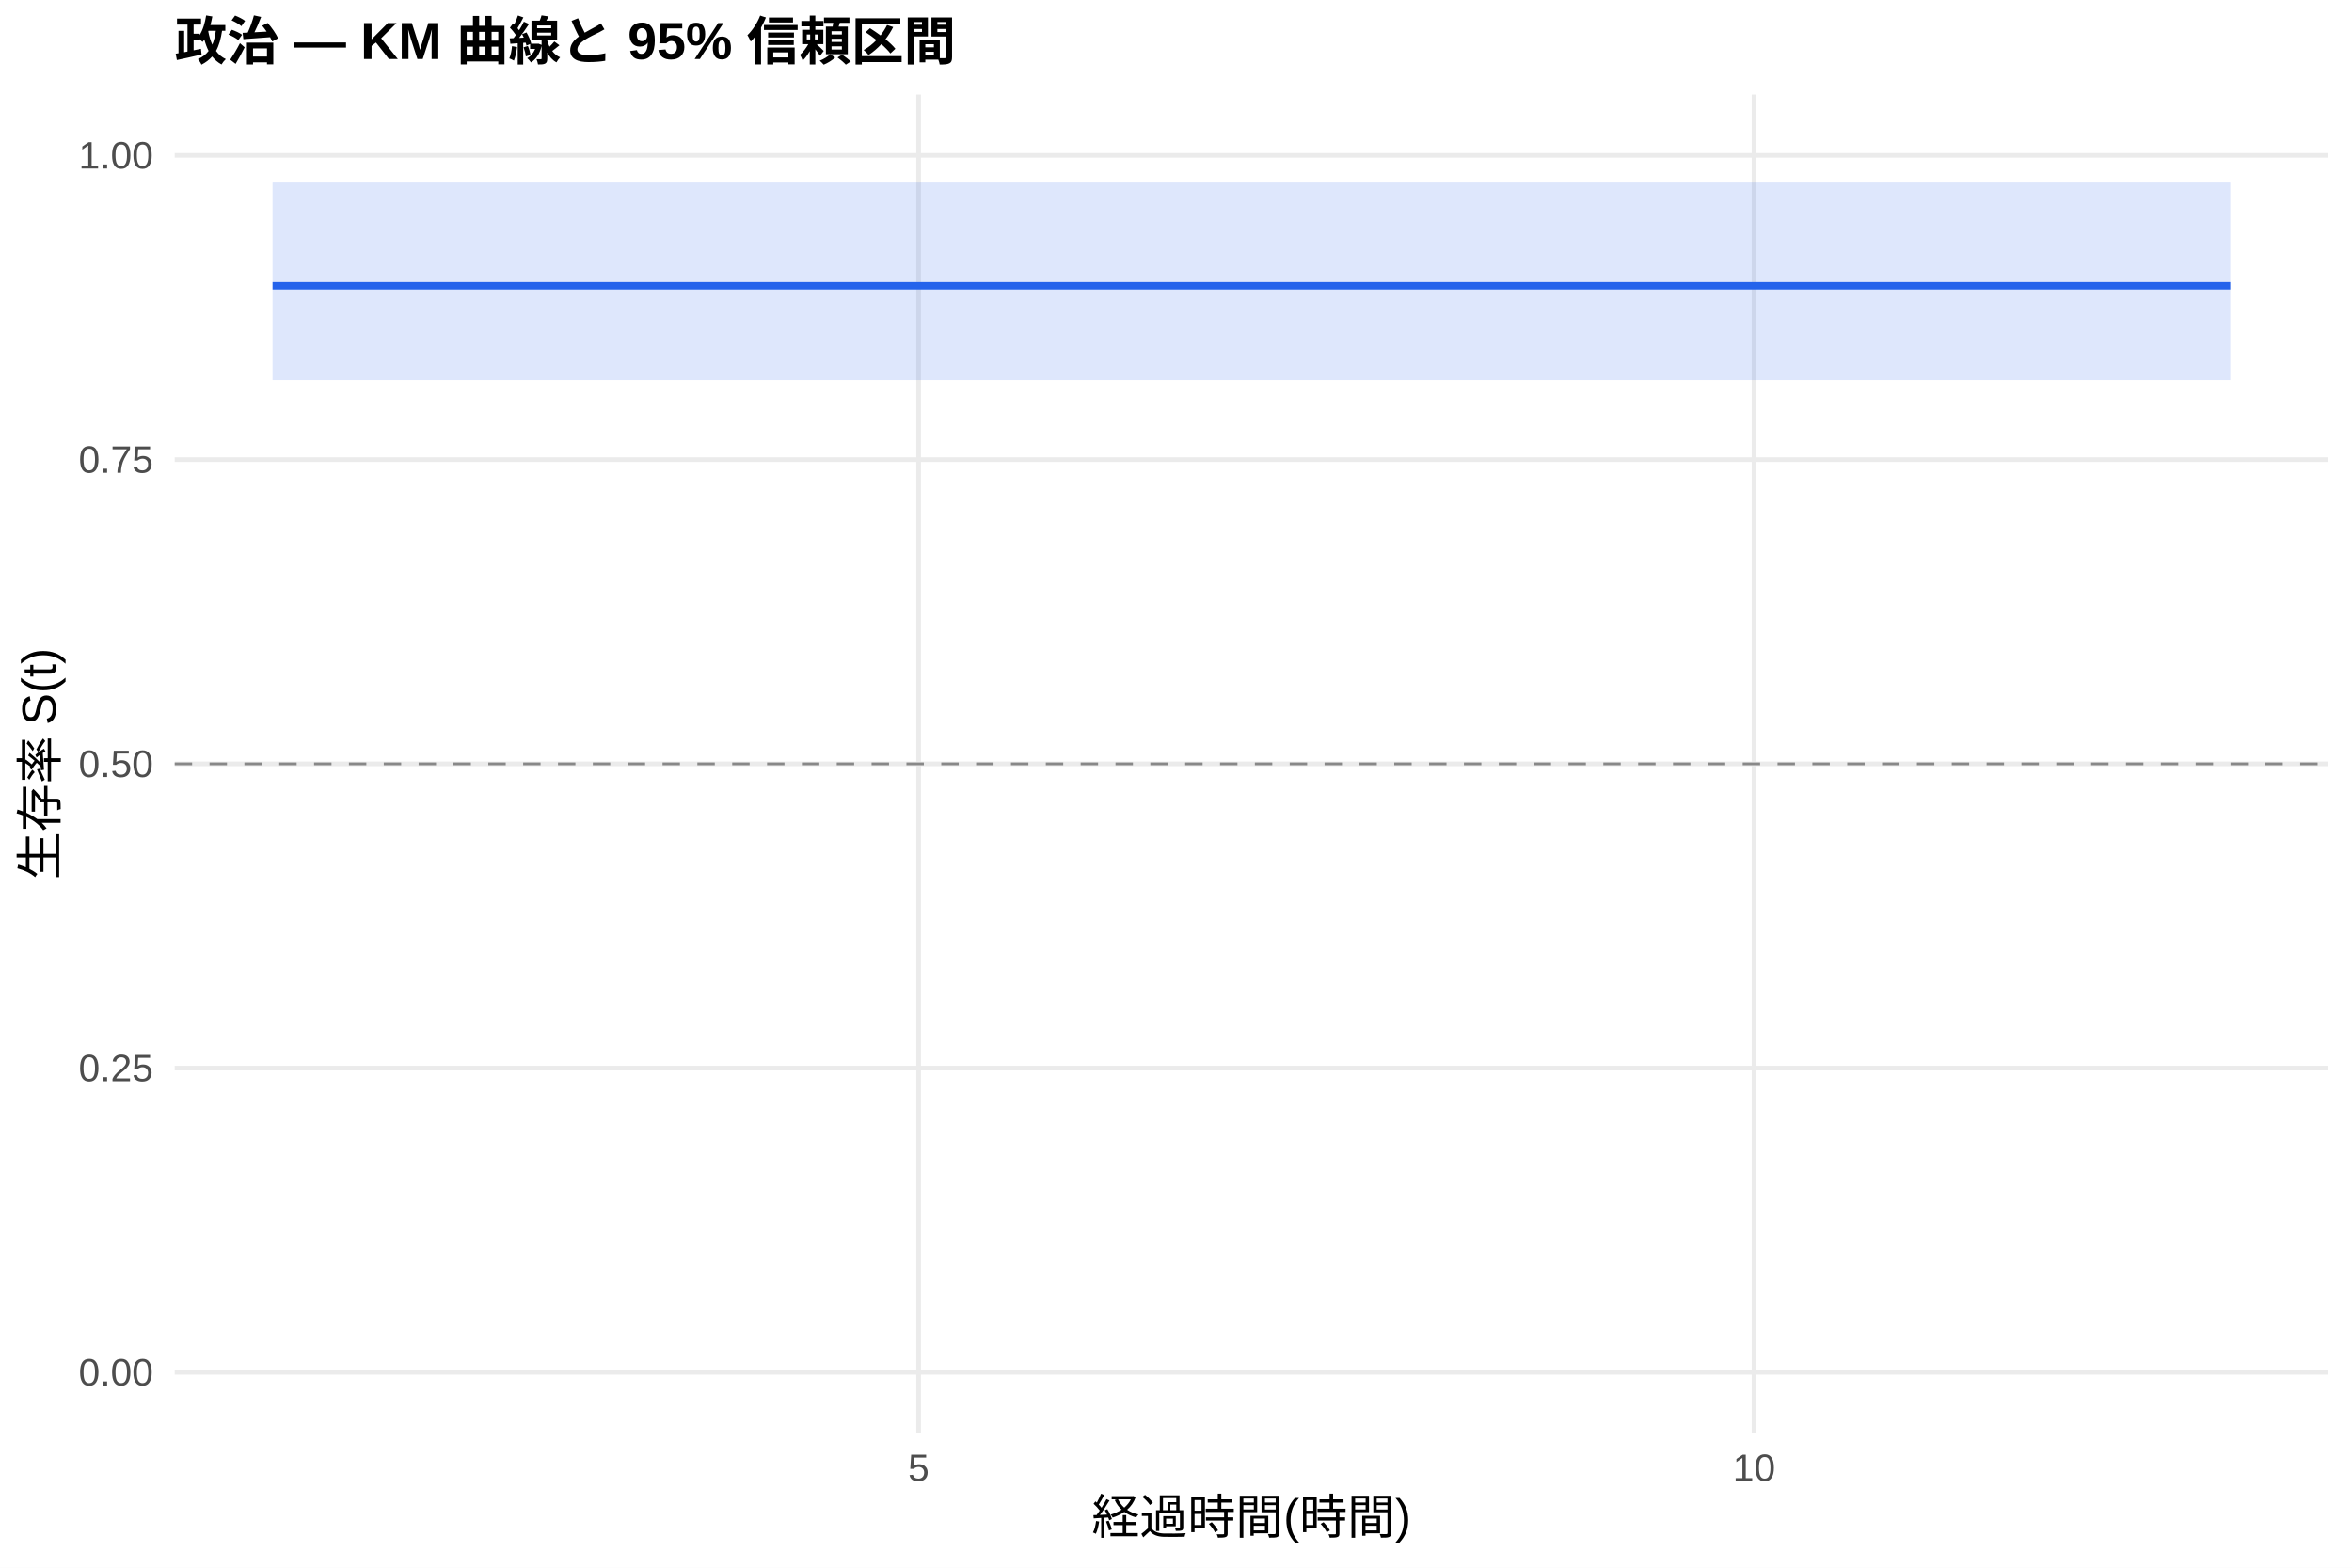
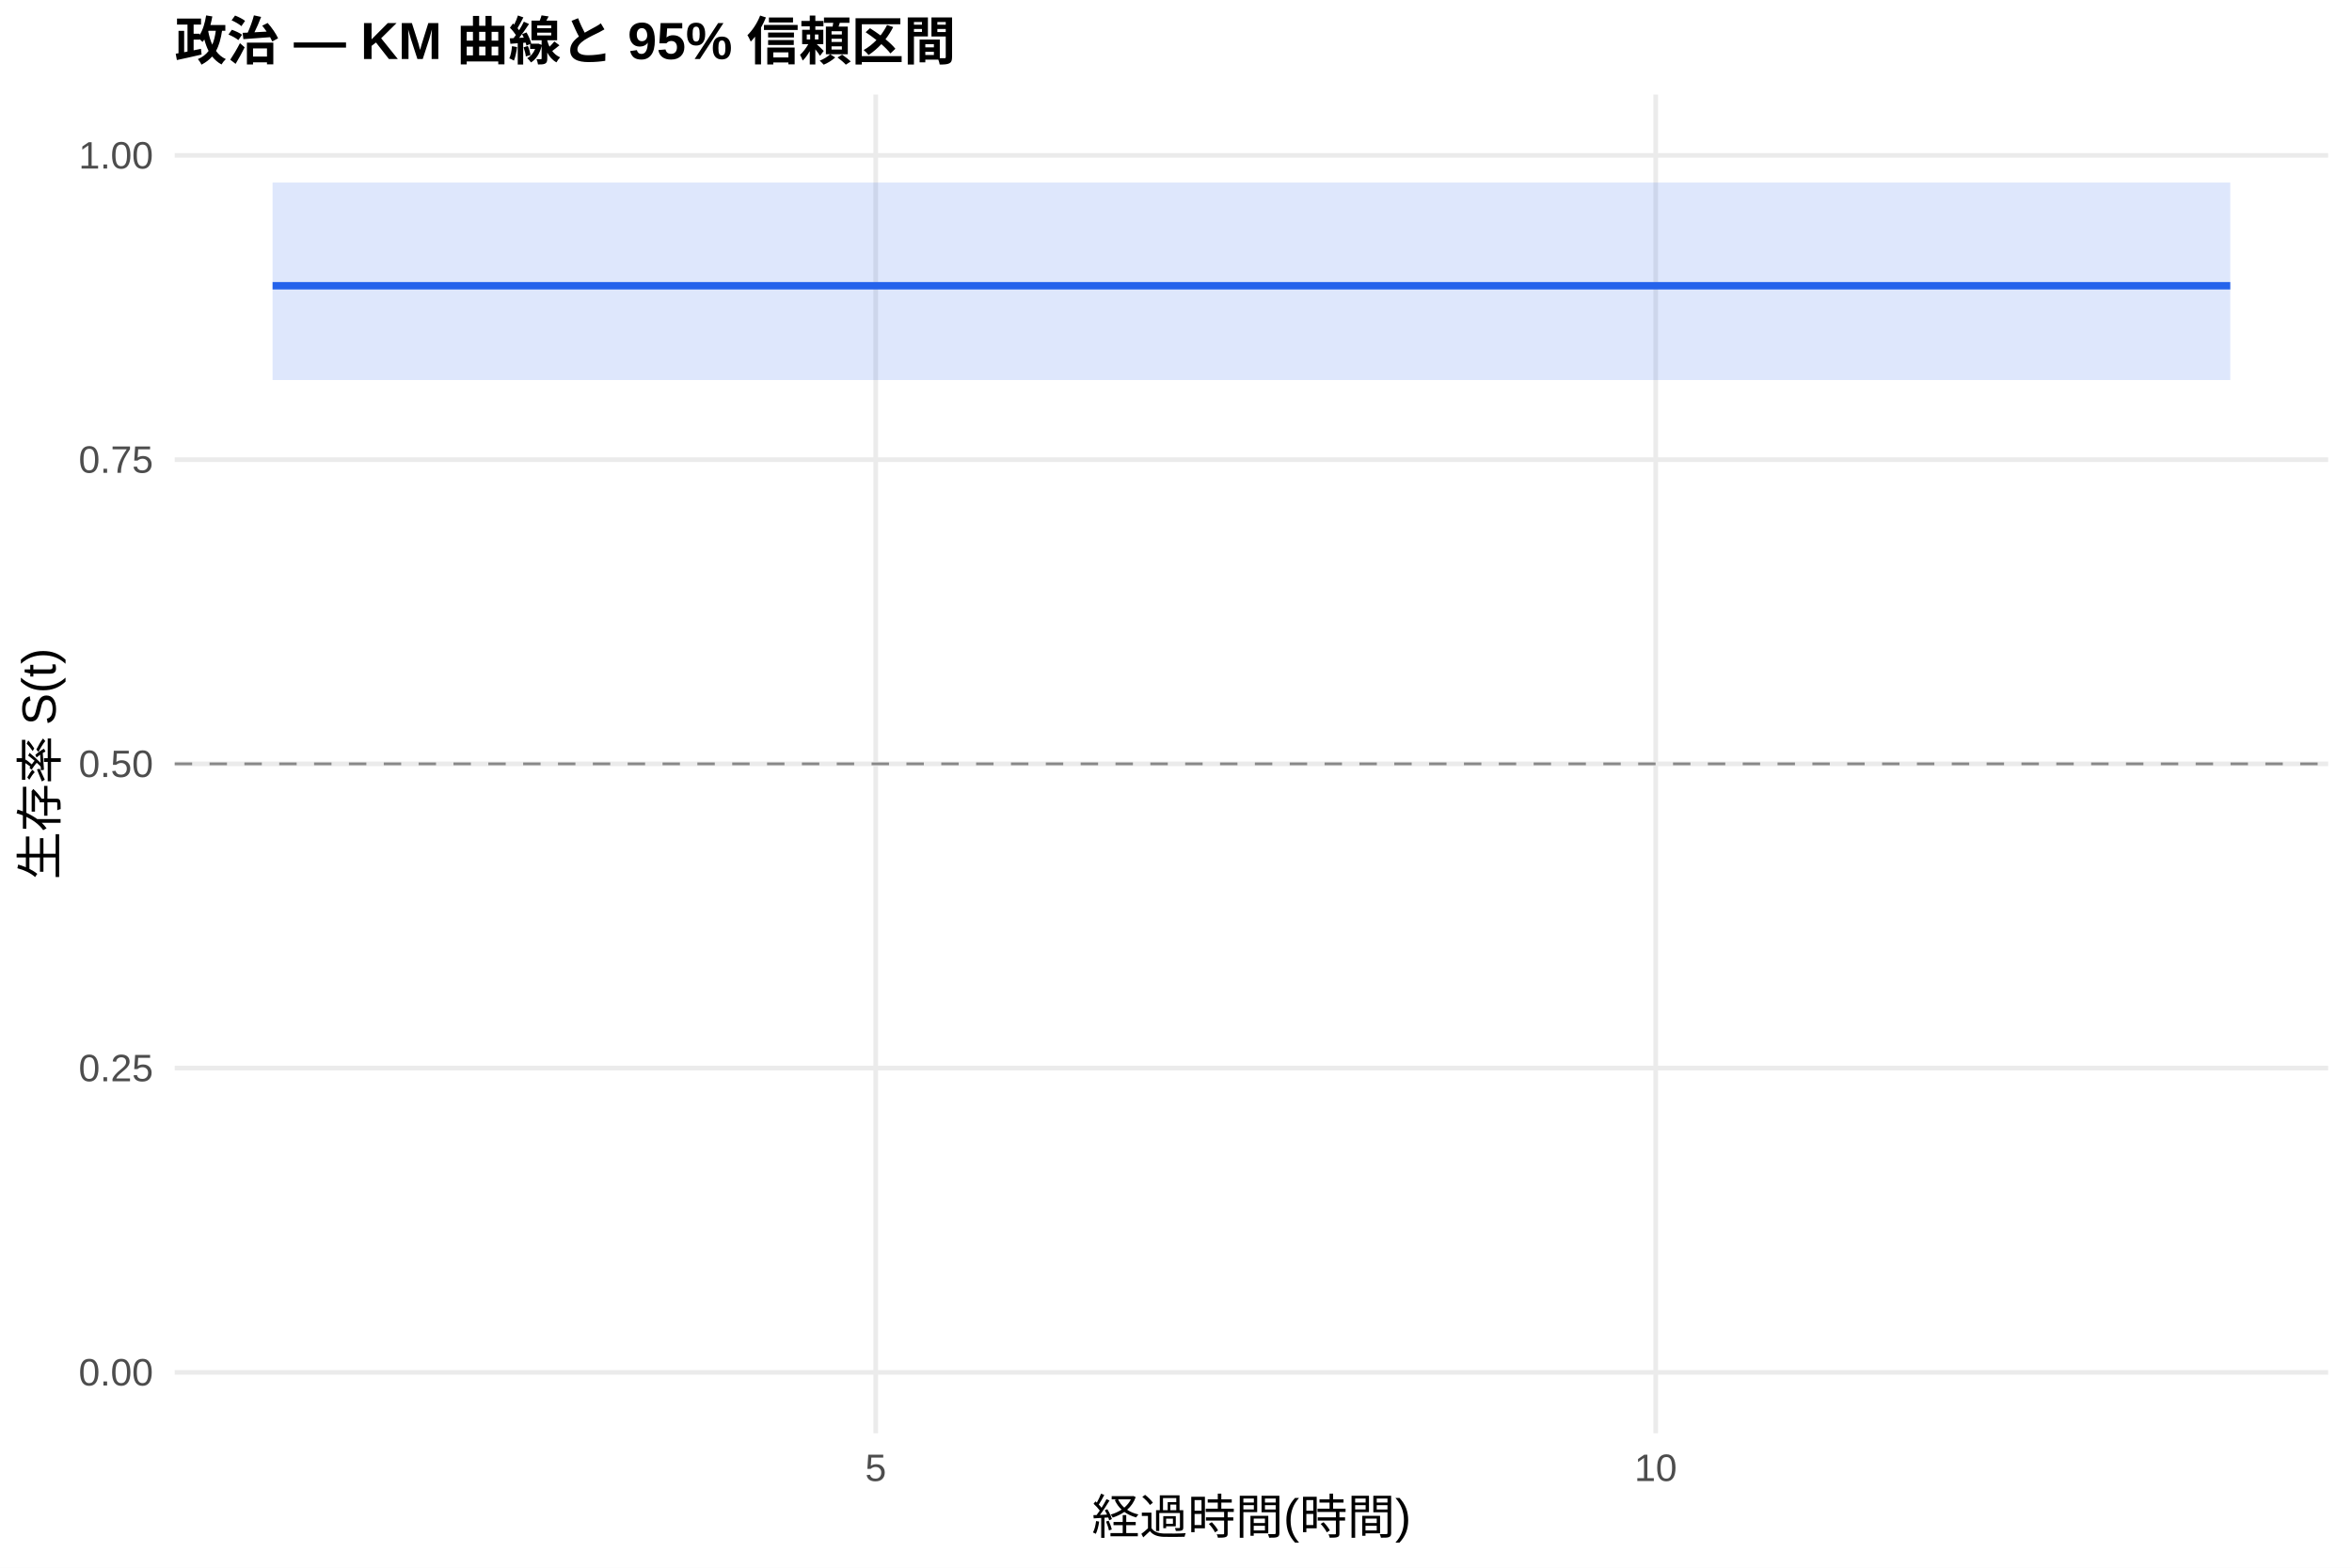
<svg xmlns="http://www.w3.org/2000/svg" width="540.00pt" height="360.00pt" viewBox="0 0 540.00 360.00">
  <g class="svglite">
    <defs>
      <style type="text/css">
    .svglite line, .svglite polyline, .svglite polygon, .svglite path, .svglite rect, .svglite circle {
      fill: none;
      stroke: #000000;
      stroke-linecap: round;
      stroke-linejoin: round;
      stroke-miterlimit: 10.00;
    }
    .svglite text {
      white-space: pre;
    }
    .svglite g.glyphgroup path {
      fill: inherit;
      stroke: none;
    }
  </style>
    </defs>
    <rect width="100%" height="100%" style="stroke: none; fill: #FFFFFF;" />
    <defs>
      <clipPath id="cpMC4wMHw1NDAuMDB8MC4wMHwzNjAuMDA=">
        <rect x="0.00" y="0.00" width="540.00" height="360.00" />
      </clipPath>
    </defs>
    <g clip-path="url(#cpMC4wMHw1NDAuMDB8MC4wMHwzNjAuMDA=)">
      <rect x="0" y="0.00" width="540.00" height="360.00" style="stroke-width: 1.07; stroke: none; fill: #FFFFFF;" />
    </g>
    <defs>
      <clipPath id="cpNDAuMTF8NTM0LjUyfDIxLjcxfDMyOS4xMg==">
        <rect x="40.11" y="21.71" width="494.41" height="307.41" />
      </clipPath>
    </defs>
    <g clip-path="url(#cpNDAuMTF8NTM0LjUyfDIxLjcxfDMyOS4xMg==)">
      <polyline points="40.11,315.14 534.52,315.14 " style="stroke-width: 1.07; stroke: #EBEBEB; stroke-linecap: butt;" />
      <polyline points="40.11,245.28 534.52,245.28 " style="stroke-width: 1.07; stroke: #EBEBEB; stroke-linecap: butt;" />
      <polyline points="40.11,175.41 534.52,175.41 " style="stroke-width: 1.07; stroke: #EBEBEB; stroke-linecap: butt;" />
      <polyline points="40.11,105.55 534.52,105.55 " style="stroke-width: 1.07; stroke: #EBEBEB; stroke-linecap: butt;" />
      <polyline points="40.11,35.68 534.52,35.68 " style="stroke-width: 1.07; stroke: #EBEBEB; stroke-linecap: butt;" />
-       <polyline points="210.91,329.12 210.91,21.71 " style="stroke-width: 1.07; stroke: #EBEBEB; stroke-linecap: butt;" />
-       <polyline points="402.72,329.12 402.72,21.71 " style="stroke-width: 1.07; stroke: #EBEBEB; stroke-linecap: butt;" />
-       <polygon points="62.58,41.93 69.62,41.93 415.51,41.93 512.05,41.93 512.05,87.27 415.51,87.27 69.62,87.27 62.58,87.27 " style="stroke-width: 0.00; stroke: none; stroke-linecap: butt; fill: #2563EB; fill-opacity: 0.15;" />
-       <polyline points="62.58,41.93 69.62,41.93 415.51,41.93 512.05,41.93 " style="stroke-width: 1.07; stroke: none; stroke-linecap: butt;" />
-       <polyline points="512.05,87.27 415.51,87.27 69.62,87.27 62.58,87.27 " style="stroke-width: 1.07; stroke: none; stroke-linecap: butt;" />
-       <polyline points="62.58,65.62 69.62,65.62 69.62,65.62 415.51,65.62 415.51,65.62 512.05,65.62 512.05,65.62 " style="stroke-width: 1.71; stroke: #2563EB; stroke-linecap: butt;" />
+       <polyline points="201.06,329.12 201.06,21.71 " style="stroke-width: 1.07; stroke: #EBEBEB; stroke-linecap: butt;" />
+       <polyline points="380.13,329.12 380.13,21.71 " style="stroke-width: 1.07; stroke: #EBEBEB; stroke-linecap: butt;" />
+       <polygon points="62.58,41.93 98.99,41.93 421.92,41.93 512.05,41.93 512.05,87.27 421.92,87.27 98.99,87.27 62.58,87.27 " style="stroke-width: 0.00; stroke: none; stroke-linecap: butt; fill: #2563EB; fill-opacity: 0.15;" />
+       <polyline points="62.58,41.93 98.99,41.93 421.92,41.93 512.05,41.93 " style="stroke-width: 1.07; stroke: none; stroke-linecap: butt;" />
+       <polyline points="512.05,87.27 421.92,87.27 98.99,87.27 62.58,87.27 " style="stroke-width: 1.07; stroke: none; stroke-linecap: butt;" />
+       <polyline points="62.58,65.62 98.99,65.62 98.99,65.62 421.92,65.62 421.92,65.62 512.05,65.62 512.05,65.62 " style="stroke-width: 1.71; stroke: #2563EB; stroke-linecap: butt;" />
      <line x1="40.11" y1="175.41" x2="534.52" y2="175.41" style="stroke-width: 0.64; stroke: #888888; stroke-dasharray: 4.00,4.00; stroke-linecap: butt;" />
    </g>
    <g clip-path="url(#cpMC4wMHw1NDAuMDB8MC4wMHwzNjAuMDA=)">
      <text x="35.18" y="318.17" text-anchor="end" style="font-size: 8.80px;fill: #4D4D4D; font-family: &quot;Liberation Sans&quot;;" textLength="17.11px" lengthAdjust="spacingAndGlyphs">0.00</text>
      <text x="35.18" y="248.30" text-anchor="end" style="font-size: 8.80px;fill: #4D4D4D; font-family: &quot;Liberation Sans&quot;;" textLength="17.11px" lengthAdjust="spacingAndGlyphs">0.25</text>
      <text x="35.18" y="178.44" text-anchor="end" style="font-size: 8.80px;fill: #4D4D4D; font-family: &quot;Liberation Sans&quot;;" textLength="17.11px" lengthAdjust="spacingAndGlyphs">0.50</text>
      <text x="35.18" y="108.57" text-anchor="end" style="font-size: 8.80px;fill: #4D4D4D; font-family: &quot;Liberation Sans&quot;;" textLength="17.11px" lengthAdjust="spacingAndGlyphs">0.75</text>
      <text x="35.18" y="38.71" text-anchor="end" style="font-size: 8.80px;fill: #4D4D4D; font-family: &quot;Liberation Sans&quot;;" textLength="17.11px" lengthAdjust="spacingAndGlyphs">1.00</text>
-       <text x="210.91" y="340.10" text-anchor="middle" style="font-size: 8.80px;fill: #4D4D4D; font-family: &quot;Liberation Sans&quot;;" textLength="4.89px" lengthAdjust="spacingAndGlyphs">5</text>
-       <text x="402.72" y="340.10" text-anchor="middle" style="font-size: 8.80px;fill: #4D4D4D; font-family: &quot;Liberation Sans&quot;;" textLength="9.78px" lengthAdjust="spacingAndGlyphs">10</text>
+       <text x="201.06" y="340.10" text-anchor="middle" style="font-size: 8.80px;fill: #4D4D4D; font-family: &quot;Liberation Sans&quot;;" textLength="4.89px" lengthAdjust="spacingAndGlyphs">5</text>
+       <text x="380.13" y="340.10" text-anchor="middle" style="font-size: 8.80px;fill: #4D4D4D; font-family: &quot;Liberation Sans&quot;;" textLength="9.78px" lengthAdjust="spacingAndGlyphs">10</text>
      <text x="287.32" y="352.24" text-anchor="middle" style="font-size: 11.00px; font-family: &quot;Liberation Sans&quot;;" textLength="73.31px" lengthAdjust="spacingAndGlyphs">経過時間(時間)</text>
      <text transform="translate(13.05,175.41) rotate(-90)" text-anchor="middle" style="font-size: 11.00px; font-family: &quot;Liberation Sans&quot;;" textLength="53.78px" lengthAdjust="spacingAndGlyphs">生存率 S(t)</text>
      <text x="40.11" y="13.74" style="font-size: 12.00px; font-weight: bold; font-family: &quot;Liberation Sans&quot;;" textLength="179.33px" lengthAdjust="spacingAndGlyphs">政治 — KM 曲線と 95% 信頼区間</text>
    </g>
  </g>
</svg>
